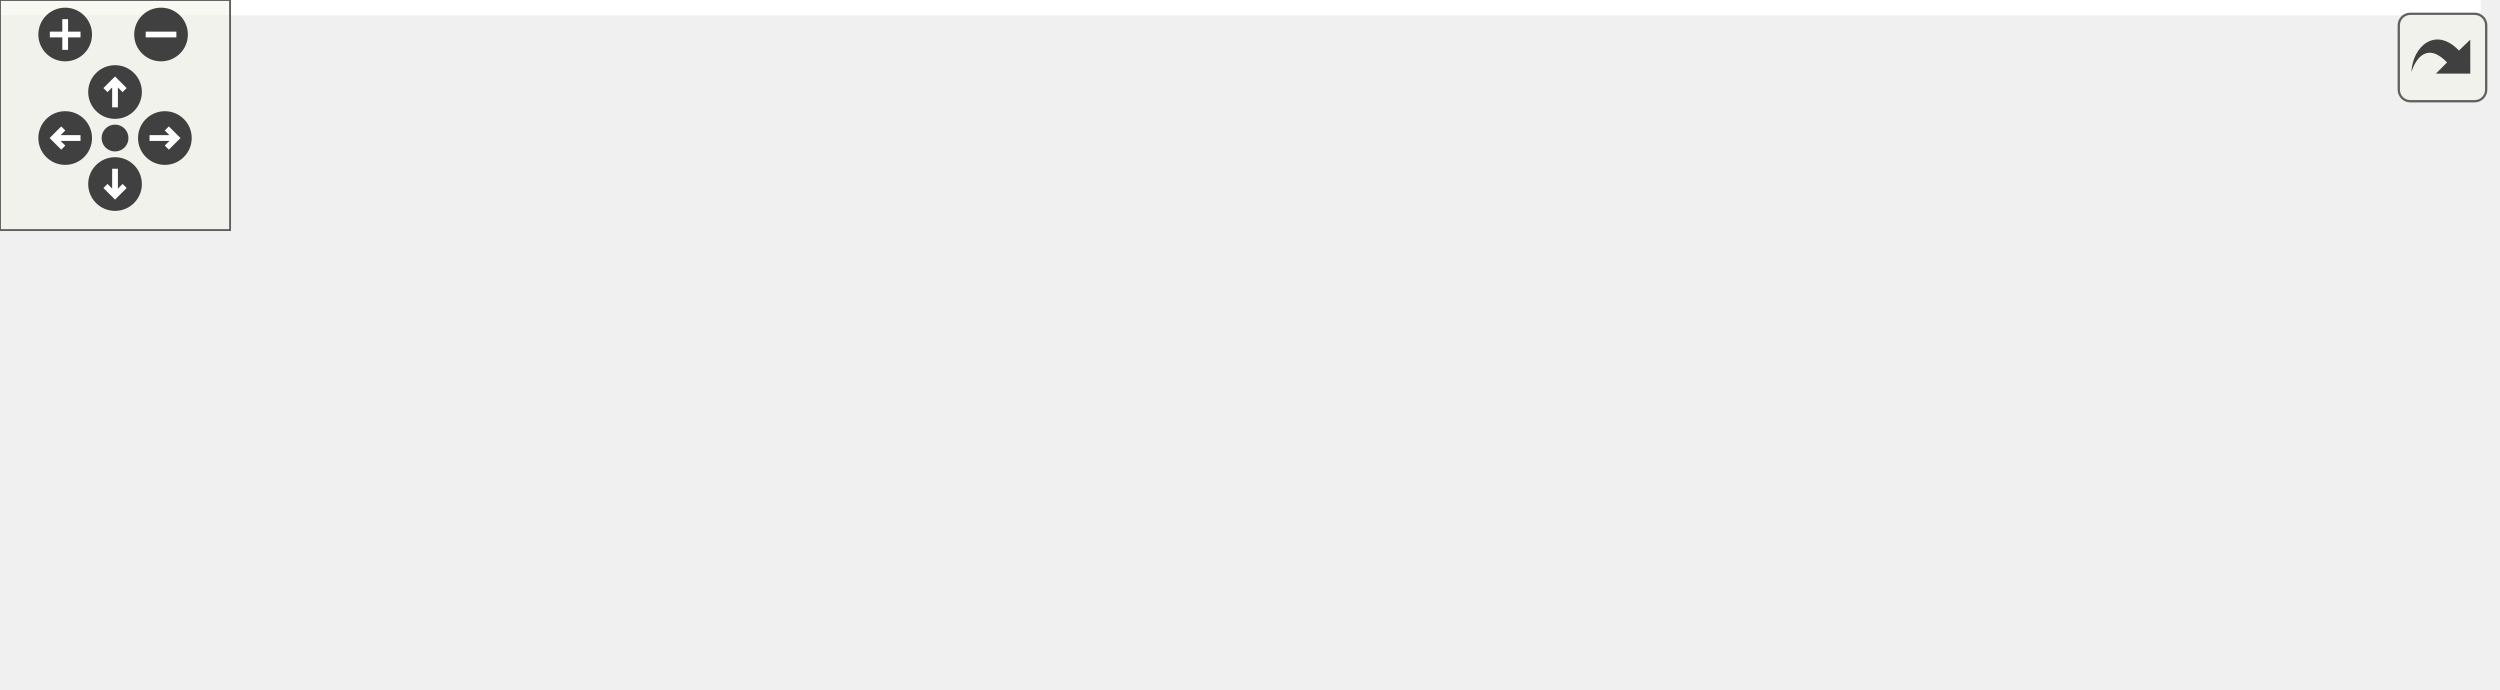
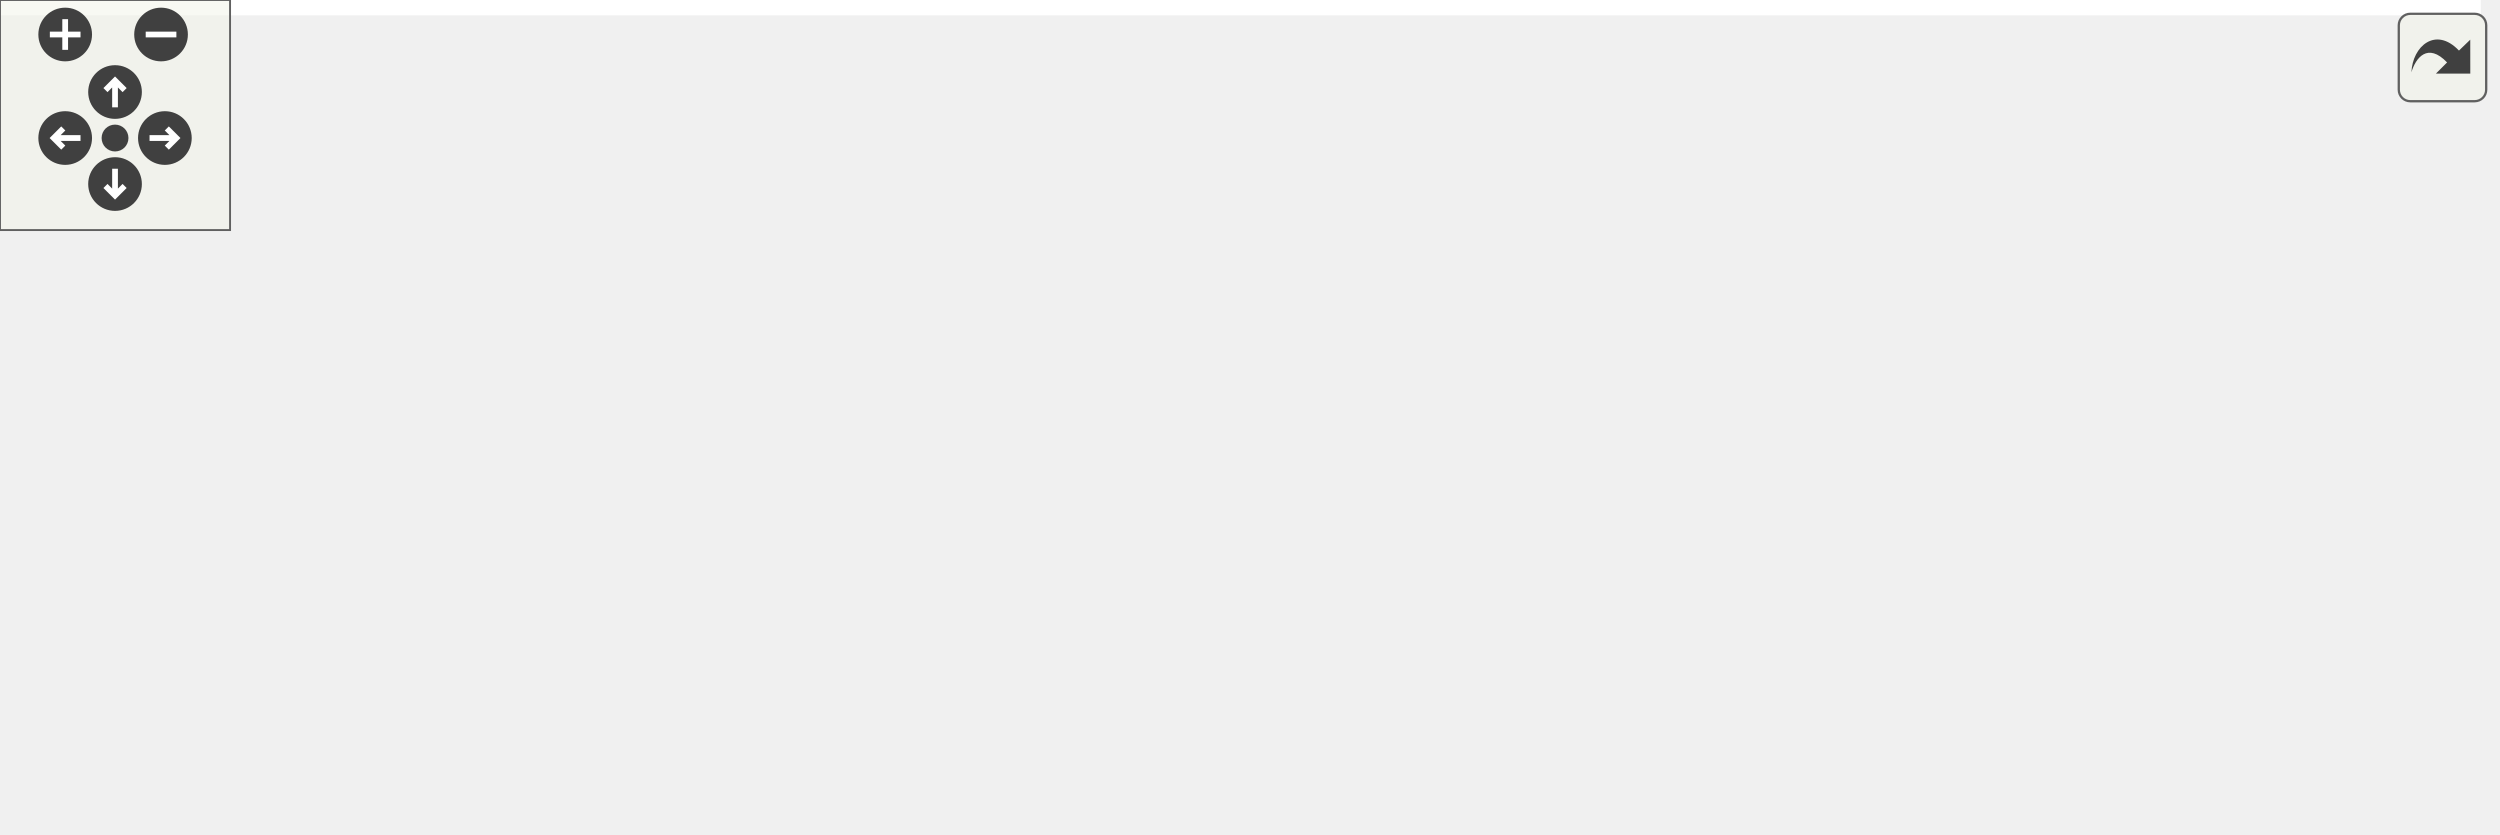
<svg xmlns="http://www.w3.org/2000/svg" xmlns:xlink="http://www.w3.org/1999/xlink" id="main" version="1.1" xml:space="preserve">
  <style type="text/css">
.edge:hover path { stroke: red; }
.edge:hover polygon { stroke: red; fill: red; }
</style>
  <defs>
    <circle id="rim" cx="0" cy="0" r="7" />
    <circle id="rim2" cx="0" cy="0" r="3.5" />
    <g id="zoomPlus">
      <use xlink:href="#rim" fill="#404040">
        <set attributeName="fill" to="#808080" begin="zoomplus.mouseover" end="zoomplus.mouseout" />
      </use>
      <path d="M-4,0h8M0,-4v8" fill="none" stroke="white" stroke-width="1.5" pointer-events="none" />
    </g>
    <g id="zoomMin">
      <use xlink:href="#rim" fill="#404040">
        <set attributeName="fill" to="#808080" begin="zoomminus.mouseover" end="zoomminus.mouseout" />
      </use>
      <path d="M-4,0h8" fill="none" stroke="white" stroke-width="1.5" pointer-events="none" />
    </g>
    <g id="dirArrow">
      <path fill="none" stroke="white" stroke-width="1.5" d="M0,-3.0v7 M-2.5,-0.5L0,-3.0L2.5,-0.5" />
    </g>
    <g id="resetDef">
      <use xlink:href="#rim2" fill="#404040">
        <set attributeName="fill" to="#808080" begin="reset.mouseover" end="reset.mouseout" />
      </use>
    </g>
  </defs>
  <svg id="graph" class="graph">
    <g id="viewport">
-       <polygon fill="white" stroke="transparent" points="-4,4 -4,-119 647,-119 647,4 -4,4" />
+       <polygon fill="white" stroke="transparent" points="-4,4 -4,-157 647,-157 647,4 -4,4" />
      <g id="node1" class="node">
        <g id="a_node1">
          <a xlink:title="Manually selects SPI displays that require manual selecting via the CS pin - sets pin low.">
-             <polygon fill="#bfbfbf" stroke="black" points="455,-38.5 455,-57.5 643,-57.5 643,-38.5 455,-38.5" />
-             <text text-anchor="middle" x="549" y="-45.5" font-family="Helvetica,sans-Serif" font-size="10.00">DisplayManager::_selectSPIDisplay</text>
+             <polygon fill="#bfbfbf" stroke="black" points="455,-57.5 455,-76.5 643,-76.5 643,-57.5 455,-57.5" />
+             <text text-anchor="middle" x="549" y="-64.5" font-family="Helvetica,sans-Serif" font-size="10.00">DisplayManager::_selectSPIDisplay</text>
          </a>
        </g>
      </g>
      <g id="node2" class="node">
        <g id="a_node2">
          <a xlink:href="classDisplayManager.html#aa0e0e26134a34beeb30e27c00b8e829f" target="_top" xlink:title="Calls the displayStartupInfo of all Display instances to display the version.">
-             <polygon fill="white" stroke="black" points="228,-57.5 228,-76.5 419,-76.5 419,-57.5 228,-57.5" />
-             <text text-anchor="middle" x="323.5" y="-64.5" font-family="Helvetica,sans-Serif" font-size="10.00">DisplayManager::displayStartupInfo</text>
+             <polygon fill="white" stroke="black" points="228,-95.5 228,-114.5 419,-114.5 419,-95.5 228,-95.5" />
+             <text text-anchor="middle" x="323.5" y="-102.5" font-family="Helvetica,sans-Serif" font-size="10.00">DisplayManager::displayStartupInfo</text>
          </a>
        </g>
      </g>
      <g id="edge1" class="edge">
-         <path fill="none" stroke="midnightblue" d="M444.6,-56.79C436.17,-57.51 427.68,-58.23 419.31,-58.94" />
-         <polygon fill="midnightblue" stroke="midnightblue" points="445.17,-60.25 454.83,-55.92 444.57,-53.28 445.17,-60.25" />
+         <path fill="none" stroke="midnightblue" d="M481.68,-78.28C449.53,-83.74 411.32,-90.24 380.63,-95.46" />
+         <polygon fill="midnightblue" stroke="midnightblue" points="482.62,-81.67 491.89,-76.54 481.44,-74.77 482.62,-81.67" />
      </g>
      <g id="node6" class="node">
        <g id="a_node6">
+           <a xlink:href="classDisplayManager.html#a270daf83b6af22558fde42034254b351" target="_top" xlink:title="Call the begin() method for all associated Display instances.">
+             <polygon fill="white" stroke="black" points="240,-57.5 240,-76.5 407,-76.5 407,-57.5 240,-57.5" />
+             <text text-anchor="middle" x="323.5" y="-64.5" font-family="Helvetica,sans-Serif" font-size="10.00">DisplayManager::startDisplays</text>
+           </a>
+         </g>
+       </g>
+       <g id="edge5" class="edge">
+         <path fill="none" stroke="midnightblue" d="M444.77,-67C432.17,-67 419.43,-67 407.18,-67" />
+         <polygon fill="midnightblue" stroke="midnightblue" points="444.83,-70.5 454.83,-67 444.83,-63.5 444.83,-70.5" />
+       </g>
+       <g id="node8" class="node">
+         <g id="a_node8">
          <a xlink:href="classDisplayManager.html#ad53dcac2e939893727d27187524733c6" target="_top" xlink:title="Call this routinely to ensure all displays are updated with screens.">
            <polygon fill="white" stroke="black" points="255.5,-19.5 255.5,-38.5 391.5,-38.5 391.5,-19.5 255.5,-19.5" />
            <text text-anchor="middle" x="323.5" y="-26.5" font-family="Helvetica,sans-Serif" font-size="10.00">DisplayManager::update</text>
          </a>
        </g>
      </g>
-       <g id="edge5" class="edge">
-         <path fill="none" stroke="midnightblue" d="M444.84,-39.23C426.78,-37.69 408.41,-36.13 391.65,-34.71" />
-         <polygon fill="midnightblue" stroke="midnightblue" points="444.57,-42.72 454.83,-40.08 445.17,-35.75 444.57,-42.72" />
+       <g id="edge8" class="edge">
+         <path fill="none" stroke="midnightblue" d="M481.68,-55.72C449.53,-50.26 411.32,-43.76 380.63,-38.54" />
+         <polygon fill="midnightblue" stroke="midnightblue" points="481.44,-59.23 491.89,-57.46 482.62,-52.33 481.44,-59.23" />
      </g>
      <g id="node3" class="node">
        <g id="a_node3">
          <a xlink:href="classController.html#a1cc0b87ab9e07d21ab47d294aa5bf607" target="_top" xlink:title="Call once to start displays and input.">
            <polygon fill="white" stroke="black" points="91,-95.5 91,-114.5 189,-114.5 189,-95.5 91,-95.5" />
            <text text-anchor="middle" x="140" y="-102.5" font-family="Helvetica,sans-Serif" font-size="10.00">Controller::begin</text>
          </a>
        </g>
      </g>
      <g id="edge2" class="edge">
-         <path fill="none" stroke="midnightblue" d="M266.71,-78.68C240.97,-84.07 210.8,-90.39 186.47,-95.48" />
-         <polygon fill="midnightblue" stroke="midnightblue" points="267.63,-82.06 276.7,-76.59 266.19,-75.21 267.63,-82.06" />
+         <path fill="none" stroke="midnightblue" d="M217.75,-105C207.79,-105 198.06,-105 189.06,-105" />
+         <polygon fill="midnightblue" stroke="midnightblue" points="217.76,-108.5 227.76,-105 217.76,-101.5 217.76,-108.5" />
      </g>
      <g id="node5" class="node">
        <g id="a_node5">
          <a xlink:href="test__DisplayManager_8cpp.html#ad108e01a79b7f75a831a955e93bb9176" target="_top" xlink:title="Validate the displayStartupInfo() method correct calls all display methods.">
-             <polygon fill="white" stroke="black" points="114,-57.5 114,-76.5 166,-76.5 166,-57.5 114,-57.5" />
-             <text text-anchor="middle" x="140" y="-64.5" font-family="Helvetica,sans-Serif" font-size="10.00">TEST_F</text>
+             <polygon fill="white" stroke="black" points="114,-133.5 114,-152.5 166,-152.5 166,-133.5 114,-133.5" />
+             <text text-anchor="middle" x="140" y="-140.5" font-family="Helvetica,sans-Serif" font-size="10.00">TEST_F</text>
          </a>
        </g>
      </g>
      <g id="edge4" class="edge">
-         <path fill="none" stroke="midnightblue" d="M217.62,-67C198.35,-67 179.94,-67 166.01,-67" />
-         <polygon fill="midnightblue" stroke="midnightblue" points="217.76,-70.5 227.76,-67 217.76,-63.5 217.76,-70.5" />
+         <path fill="none" stroke="midnightblue" d="M266.54,-116.72C232.96,-123.75 191.89,-132.34 166.08,-137.75" />
+         <polygon fill="midnightblue" stroke="midnightblue" points="267.63,-120.06 276.7,-114.59 266.19,-113.21 267.63,-120.06" />
      </g>
      <g id="node4" class="node">
        <g id="a_node4">
          <a xlink:href="EX-Display_8ino.html#a4fc01d736fe50cf5b977f755b675f11d" target="_top" xlink:title="Main setup method, initialise Configurator here.">
            <polygon fill="white" stroke="red" points="4,-95.5 4,-114.5 48,-114.5 48,-95.5 4,-95.5" />
            <text text-anchor="middle" x="26" y="-102.5" font-family="Helvetica,sans-Serif" font-size="10.00">setup</text>
          </a>
        </g>
      </g>
      <g id="edge3" class="edge">
        <path fill="none" stroke="midnightblue" d="M80.63,-105C68.98,-105 57.47,-105 48.12,-105" />
        <polygon fill="midnightblue" stroke="midnightblue" points="80.85,-108.5 90.85,-105 80.85,-101.5 80.85,-108.5" />
      </g>
+       <g id="edge6" class="edge">
+         <path fill="none" stroke="midnightblue" d="M264.43,-78.52C252.38,-80.95 239.77,-83.53 228,-86 213.63,-89.01 197.94,-92.41 183.89,-95.48" />
+         <polygon fill="midnightblue" stroke="midnightblue" points="265.28,-81.92 274.39,-76.51 263.9,-75.05 265.28,-81.92" />
+       </g>
      <g id="node7" class="node">
        <g id="a_node7">
+           <a xlink:href="test__CompilerCreation_8cpp.html#a484c00ac396e82066ad78a3641a34a4f" target="_top" xlink:title="Ensure devices are created and all attributes are valid.">
+             <polygon fill="white" stroke="black" points="114,-57.5 114,-76.5 166,-76.5 166,-57.5 114,-57.5" />
+             <text text-anchor="middle" x="140" y="-64.5" font-family="Helvetica,sans-Serif" font-size="10.00">TEST_F</text>
+           </a>
+         </g>
+       </g>
+       <g id="edge7" class="edge">
+         <path fill="none" stroke="midnightblue" d="M229.91,-67C206.4,-67 183.04,-67 166.18,-67" />
+         <polygon fill="midnightblue" stroke="midnightblue" points="229.98,-70.5 239.98,-67 229.98,-63.5 229.98,-70.5" />
+       </g>
+       <g id="node9" class="node">
+         <g id="a_node9">
          <a xlink:href="classController.html#a7d04c17913f04f99429aa29fa8505484" target="_top" xlink:title="Processes all ongoing activities, monitoring streams, receiving user input, updates displays,...">
            <polygon fill="white" stroke="black" points="88,-19.5 88,-38.5 192,-38.5 192,-19.5 88,-19.5" />
            <text text-anchor="middle" x="140" y="-26.5" font-family="Helvetica,sans-Serif" font-size="10.00">Controller::update</text>
          </a>
        </g>
      </g>
-       <g id="edge6" class="edge">
+       <g id="edge9" class="edge">
        <path fill="none" stroke="midnightblue" d="M245.27,-29C227.33,-29 208.68,-29 192.19,-29" />
        <polygon fill="midnightblue" stroke="midnightblue" points="245.43,-32.5 255.43,-29 245.43,-25.5 245.43,-32.5" />
      </g>
-       <g id="node8" class="node">
-         <g id="a_node8">
+       <g id="node10" class="node">
+         <g id="a_node10">
          <a xlink:href="EX-Display_8ino.html#afe461d27b9c48d5921c00d521181f12f" target="_top" xlink:title="Main loop, simply calls controller-&gt;update() to manage all interactions.">
            <polygon fill="white" stroke="black" points="7,-38.5 7,-57.5 45,-57.5 45,-38.5 7,-38.5" />
            <text text-anchor="middle" x="26" y="-45.5" font-family="Helvetica,sans-Serif" font-size="10.00">loop</text>
          </a>
        </g>
      </g>
-       <g id="edge7" class="edge">
+       <g id="edge10" class="edge">
        <path fill="none" stroke="midnightblue" d="M77.82,-39.38C65.84,-41.41 54.17,-43.39 45.05,-44.94" />
        <polygon fill="midnightblue" stroke="midnightblue" points="78.64,-42.79 87.92,-37.67 77.47,-35.89 78.64,-42.79" />
      </g>
-       <g id="node9" class="node">
-         <g id="a_node9">
+       <g id="node11" class="node">
+         <g id="a_node11">
          <a xlink:href="test__Controller_8cpp.html#abb9ca06c0e9bafef1a891dd9d22bd84d" target="_top" xlink:title="Ensure update() method correctly calls the mock callback.">
            <polygon fill="white" stroke="black" points="0,-0.5 0,-19.5 52,-19.5 52,-0.5 0,-0.5" />
            <text text-anchor="middle" x="26" y="-7.5" font-family="Helvetica,sans-Serif" font-size="10.00">TEST_F</text>
          </a>
        </g>
      </g>
-       <g id="edge8" class="edge">
+       <g id="edge11" class="edge">
        <path fill="none" stroke="midnightblue" d="M77.96,-18.65C68.81,-17.09 59.84,-15.57 52.04,-14.25" />
        <polygon fill="midnightblue" stroke="midnightblue" points="77.47,-22.11 87.92,-20.33 78.64,-15.21 77.47,-22.11" />
      </g>
    </g>
  </svg>
  <g id="navigator" transform="translate(0 0)" fill="#404254">
    <rect fill="#f2f5e9" fill-opacity="0.5" stroke="#606060" stroke-width=".5" x="0" y="0" width="60" height="60" />
    <use id="zoomplus" xlink:href="#zoomPlus" x="17" y="9" />
    <use id="zoomminus" xlink:href="#zoomMin" x="42" y="9" />
    <use id="reset" xlink:href="#resetDef" x="30" y="36" />
    <g id="arrowUp" xlink:href="#dirArrow" transform="translate(30 24)">
      <use xlink:href="#rim" fill="#404040">
        <set attributeName="fill" to="#808080" begin="arrowUp.mouseover" end="arrowUp.mouseout" />
      </use>
      <path fill="none" stroke="white" stroke-width="1.5" d="M0,-3.0v7 M-2.5,-0.5L0,-3.0L2.5,-0.5" />
    </g>
    <g id="arrowRight" xlink:href="#dirArrow" transform="rotate(90) translate(36 -43)">
      <use xlink:href="#rim" fill="#404040">
        <set attributeName="fill" to="#808080" begin="arrowRight.mouseover" end="arrowRight.mouseout" />
      </use>
      <path fill="none" stroke="white" stroke-width="1.5" d="M0,-3.0v7 M-2.5,-0.5L0,-3.0L2.5,-0.5" />
    </g>
    <g id="arrowDown" xlink:href="#dirArrow" transform="rotate(180) translate(-30 -48)">
      <use xlink:href="#rim" fill="#404040">
        <set attributeName="fill" to="#808080" begin="arrowDown.mouseover" end="arrowDown.mouseout" />
      </use>
      <path fill="none" stroke="white" stroke-width="1.5" d="M0,-3.0v7 M-2.5,-0.5L0,-3.0L2.5,-0.5" />
    </g>
    <g id="arrowLeft" xlink:href="#dirArrow" transform="rotate(270) translate(-36 17)">
      <use xlink:href="#rim" fill="#404040">
        <set attributeName="fill" to="#808080" begin="arrowLeft.mouseover" end="arrowLeft.mouseout" />
      </use>
      <path fill="none" stroke="white" stroke-width="1.5" d="M0,-3.0v7 M-2.5,-0.5L0,-3.0L2.5,-0.5" />
    </g>
  </g>
  <svg viewBox="0 0 15 15" width="100%" height="30px" preserveAspectRatio="xMaxYMin meet">
    <g id="arrow_out" transform="scale(0.3 0.3)">
      <a xlink:href="classDisplayManager_abcac9213f163018979f2a226ecf53882_icgraph_org.svg" target="_base">
        <rect id="button" ry="5" rx="5" y="6" x="6" height="38" width="38" fill="#f2f5e9" fill-opacity="0.5" stroke="#606060" stroke-width="1.0" />
        <path id="arrow" d="M 11.5,31.437 C 11.94,20.098 22.043,11.323 32.159,21.979 L 37.069,17.246 C 37.069,17.246 37.088,32 37.088,32 L 22.16,31.978 C 22.16,31.978 26.998,27.14 26.998,27.14 C 18.529,18.264 13.292,25.23 11.5,31.437 z" style="fill:#404040;" />
      </a>
    </g>
  </svg>
</svg>
